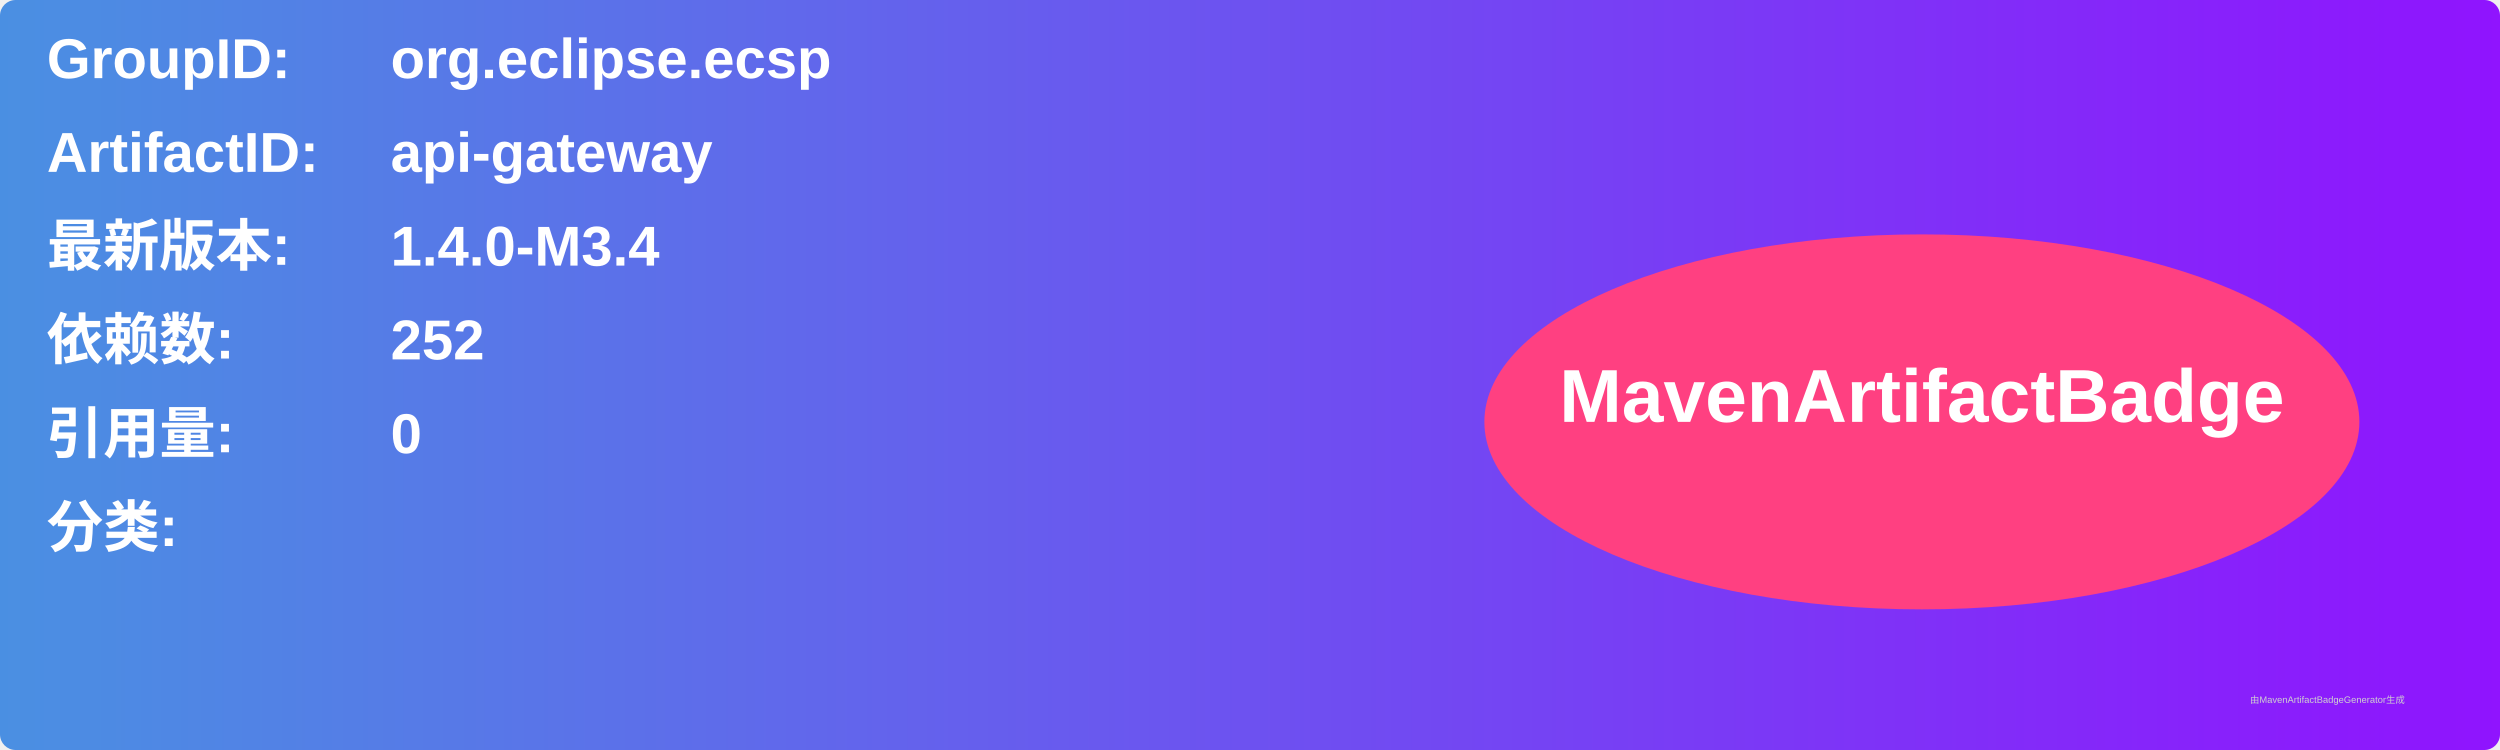
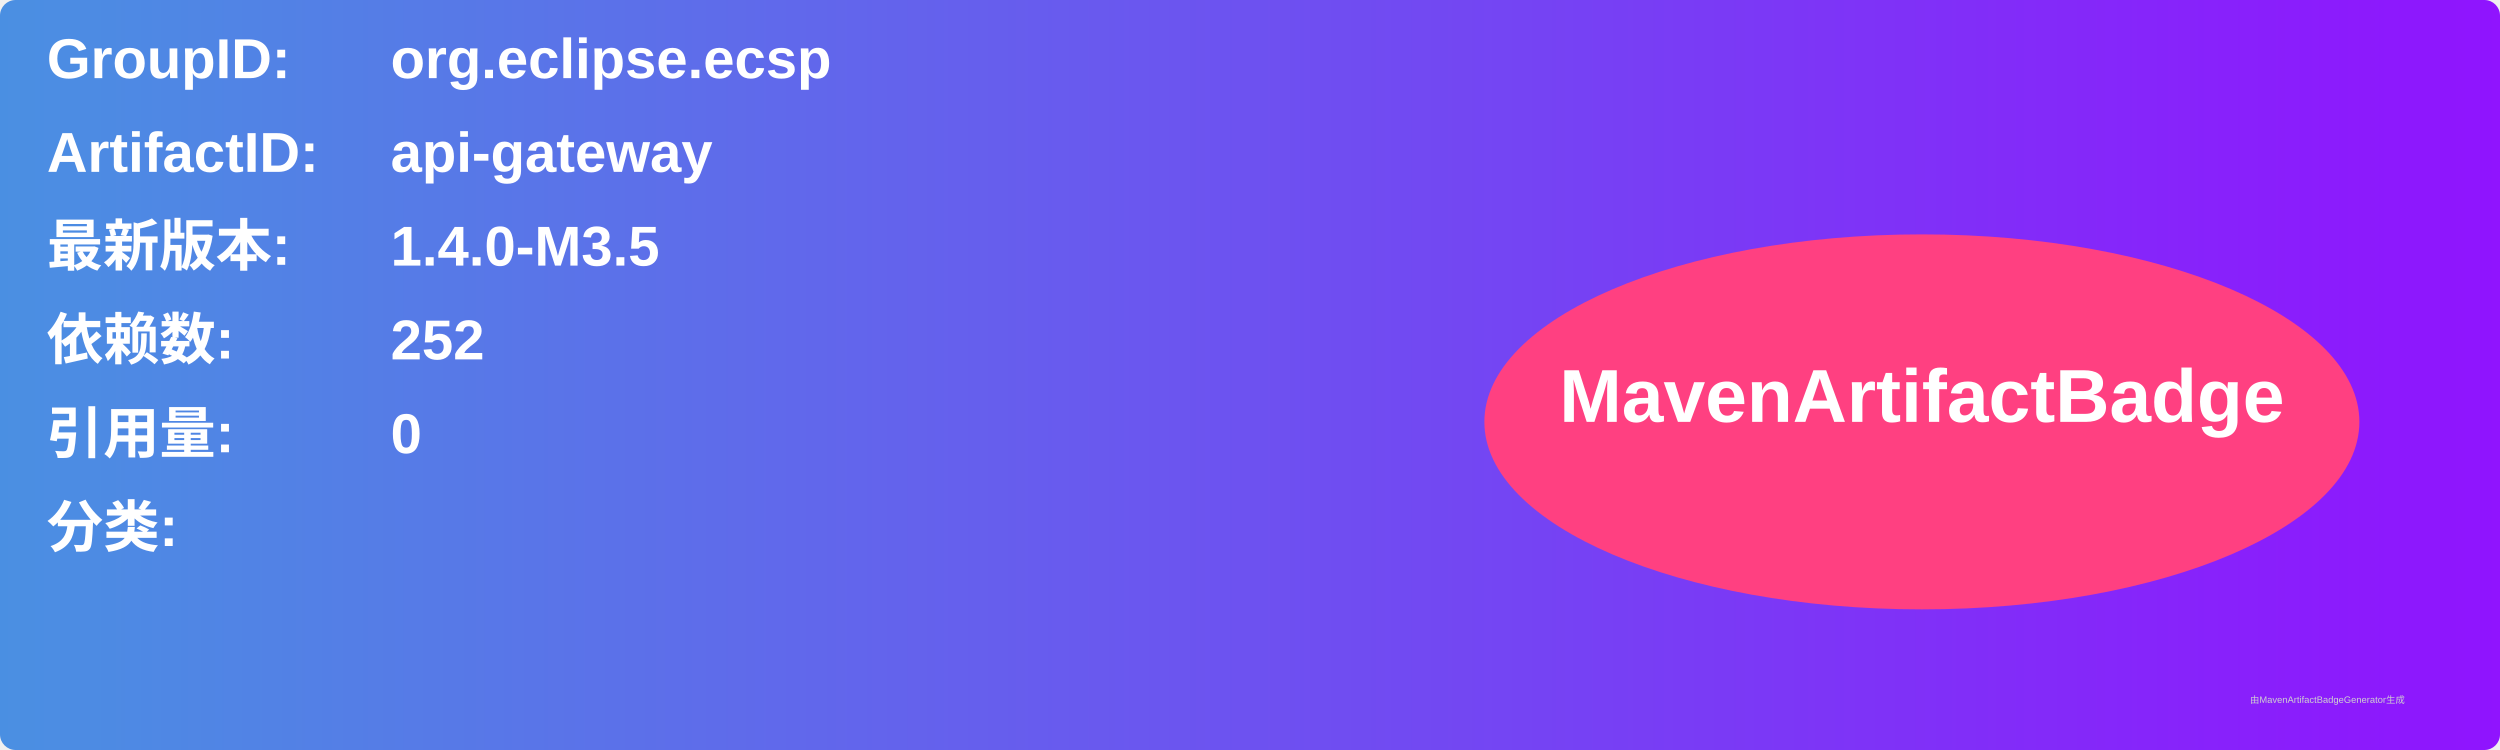
<svg xmlns="http://www.w3.org/2000/svg" width="800" height="240" viewBox="0 0 800 240">
  <linearGradient id="grad" x1="0%" y1="0%" x2="100%" y2="0%">
    <stop offset="0%" stop-color="#4a90e2" />
    <stop offset="100%" stop-color="#9013fe" />
  </linearGradient>
  <rect width="100%" height="100%" rx="5" ry="5" fill="url(#grad)" />
  <g transform="translate(15, 15)">
    <text x="0" y="10" font-family="Arial" font-size="18" fill="white" font-weight="bold" width="260">GroupID:</text>
    <text x="110" y="10" font-family="Arial" font-size="18" fill="white" font-weight="bold" width="460">org.eclipse.ecsp</text>
    <text x="0" y="40" font-family="Arial" font-size="18" fill="white" font-weight="bold" width="260">ArtifactID:</text>
    <text x="110" y="40" font-family="Arial" font-size="18" fill="white" font-weight="bold" width="460">api-gateway</text>
    <text x="0" y="70" font-family="Arial" font-size="18" fill="white" font-weight="bold">最新版本:</text>
    <text x="110" y="70" font-family="Arial" font-size="18" fill="white" font-weight="bold">
-       <tspan font-weight="bold">1.4.0-M3.4</tspan>
+       <tspan font-weight="bold">1.4.0-M3.5</tspan>
    </text>
    <text x="0" y="100" font-family="Arial" font-size="18" fill="white" font-weight="bold">依赖数: </text>
    <text x="110" y="100" font-family="Arial" font-size="18" fill="white">
      <tspan font-weight="bold">252</tspan>
    </text>
    <text x="0" y="130" font-family="Arial" font-size="18" fill="white" font-weight="bold">引用量: </text>
    <text x="110" y="130" font-family="Arial" font-size="18" fill="white">
      <tspan font-weight="bold">0</tspan>
    </text>
    <text x="0" y="160" font-family="Arial" font-size="18" fill="white" font-weight="bold">分类:</text>
    <text x="10" y="190" font-family="Arial" font-size="10" fill="white">
      <tspan font-weight="bold" />
    </text>
    <ellipse cx="600" cy="120" rx="140" ry="60" fill="#ff4081" />
    <text x="600" y="120" text-anchor="middle" font-family="Arial" font-size="24" fill="white" font-weight="bold">MavenArtifactBadge</text>
  </g>
  <text x="720" y="225" font-family="Arial" font-size="3" fill="#d0d0d0">由MavenArtifactBadgeGenerator生成</text>
</svg>
